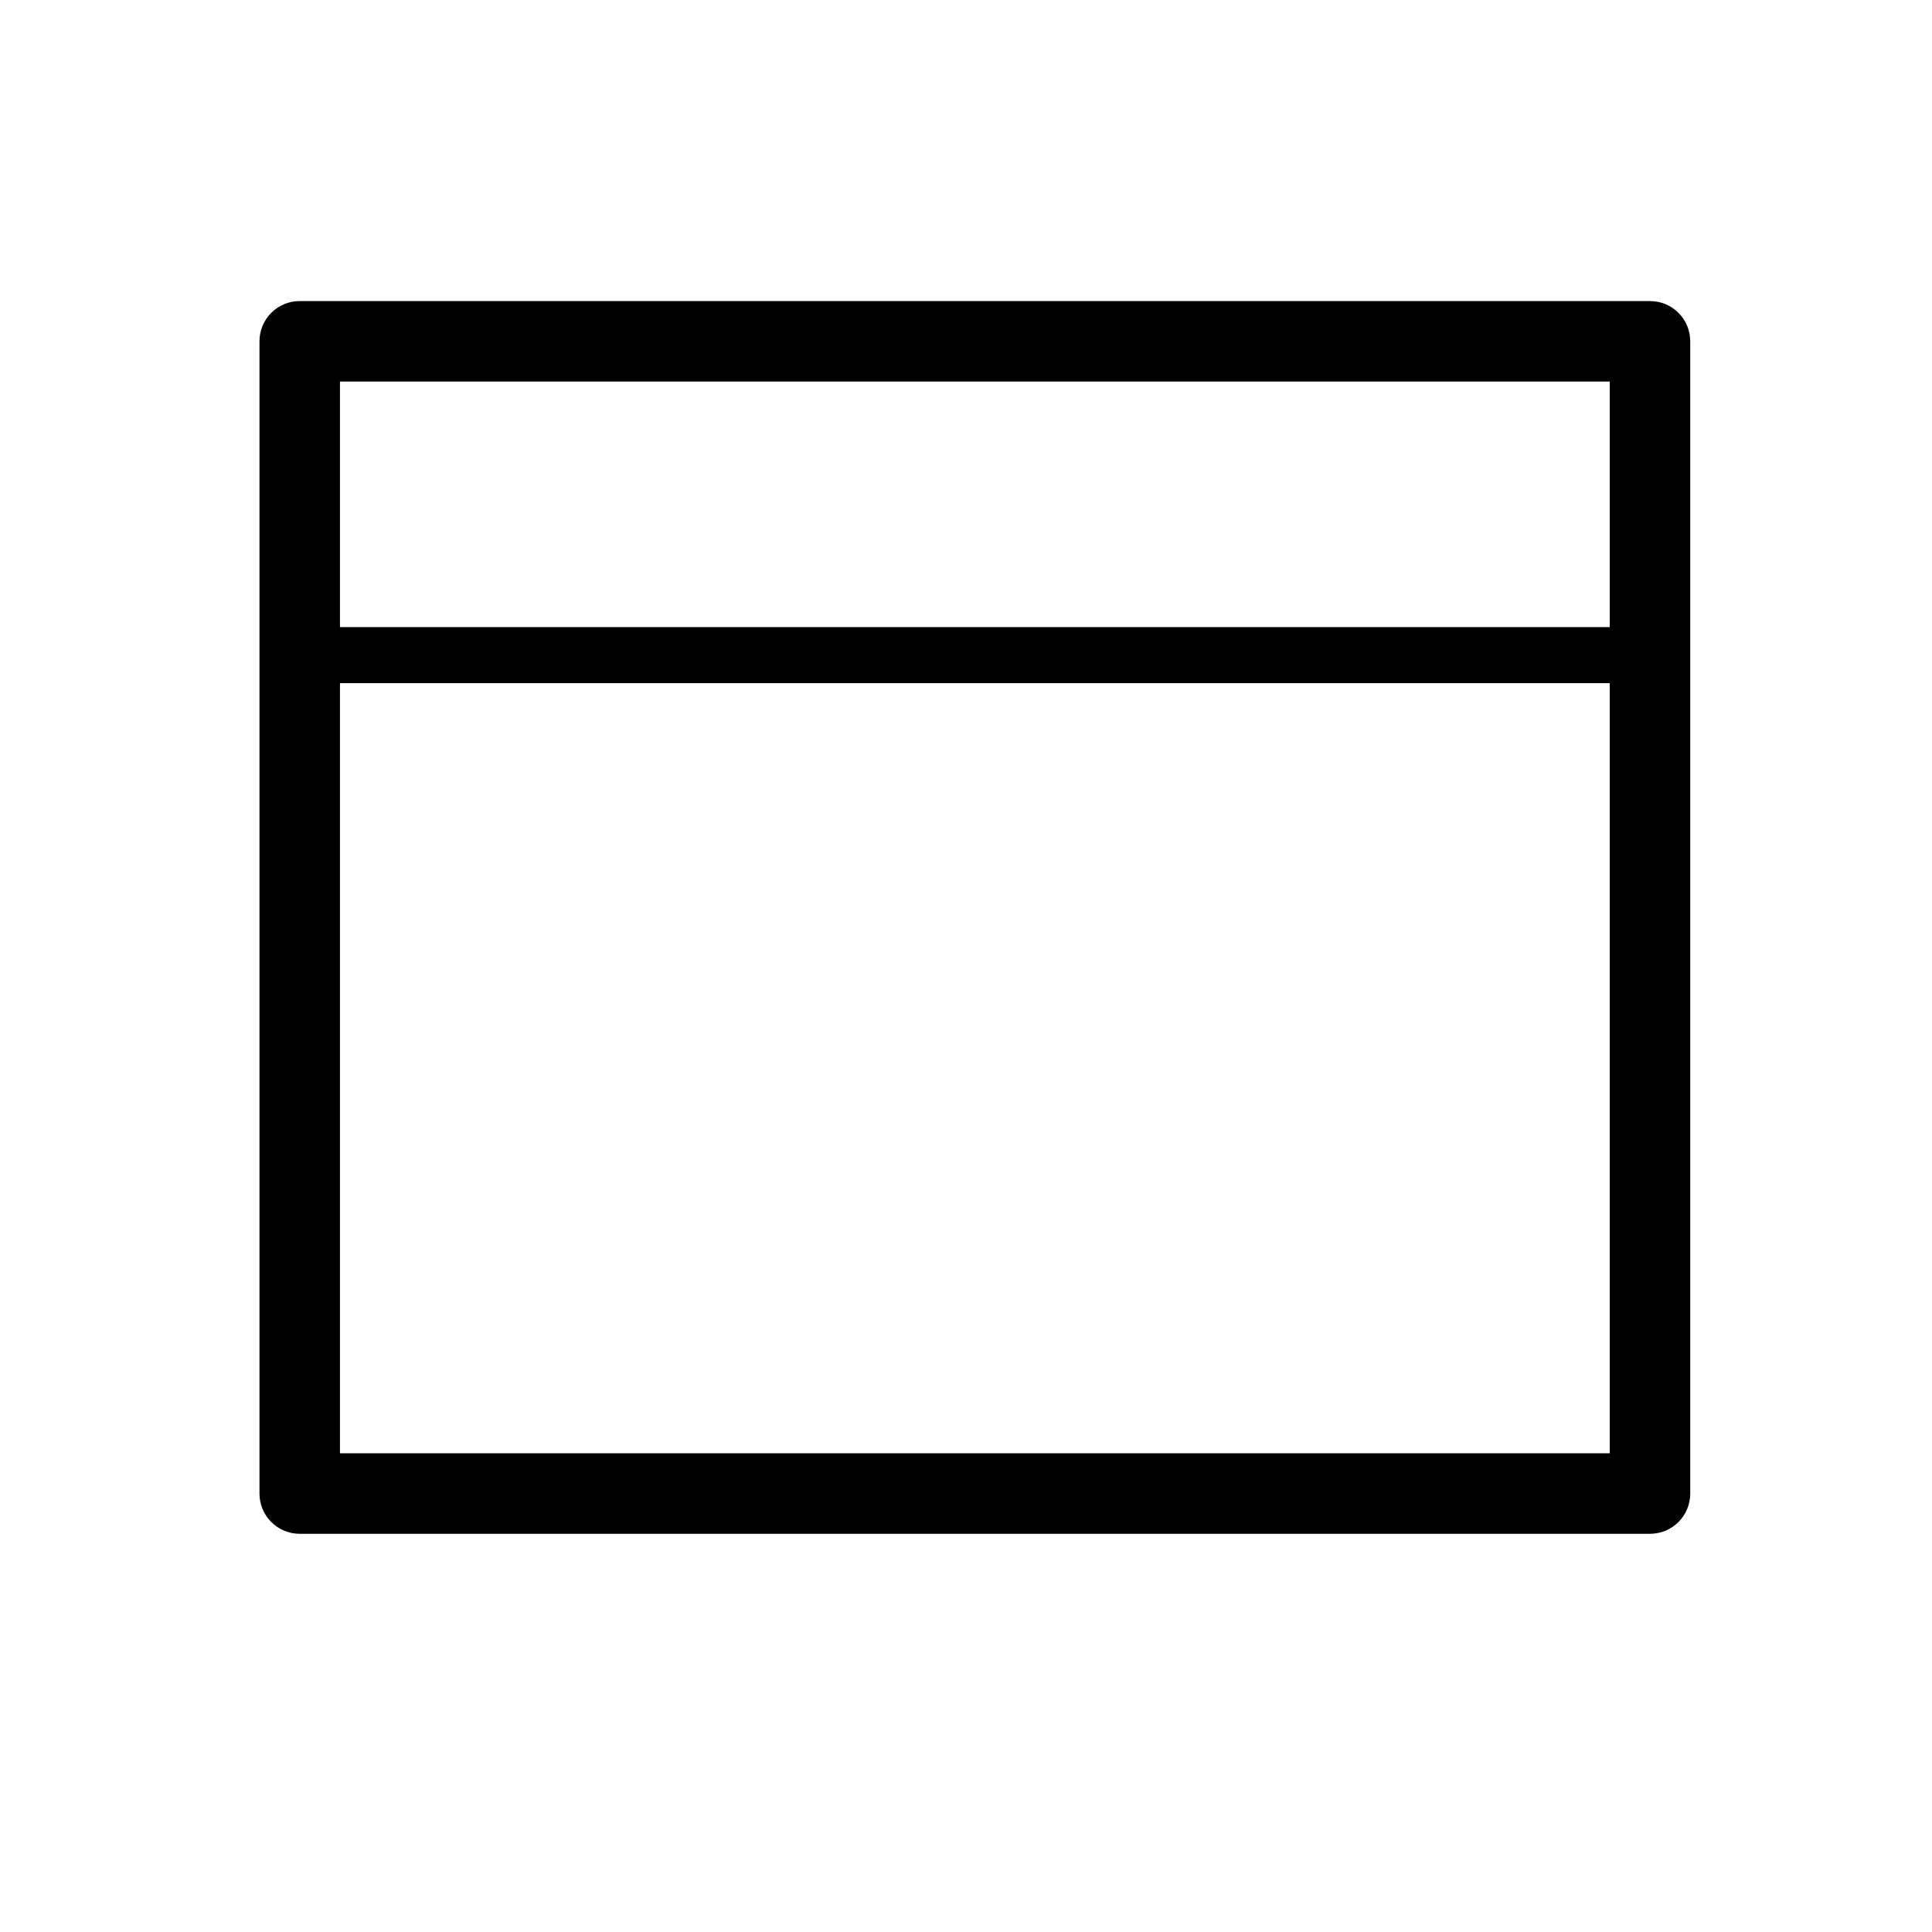
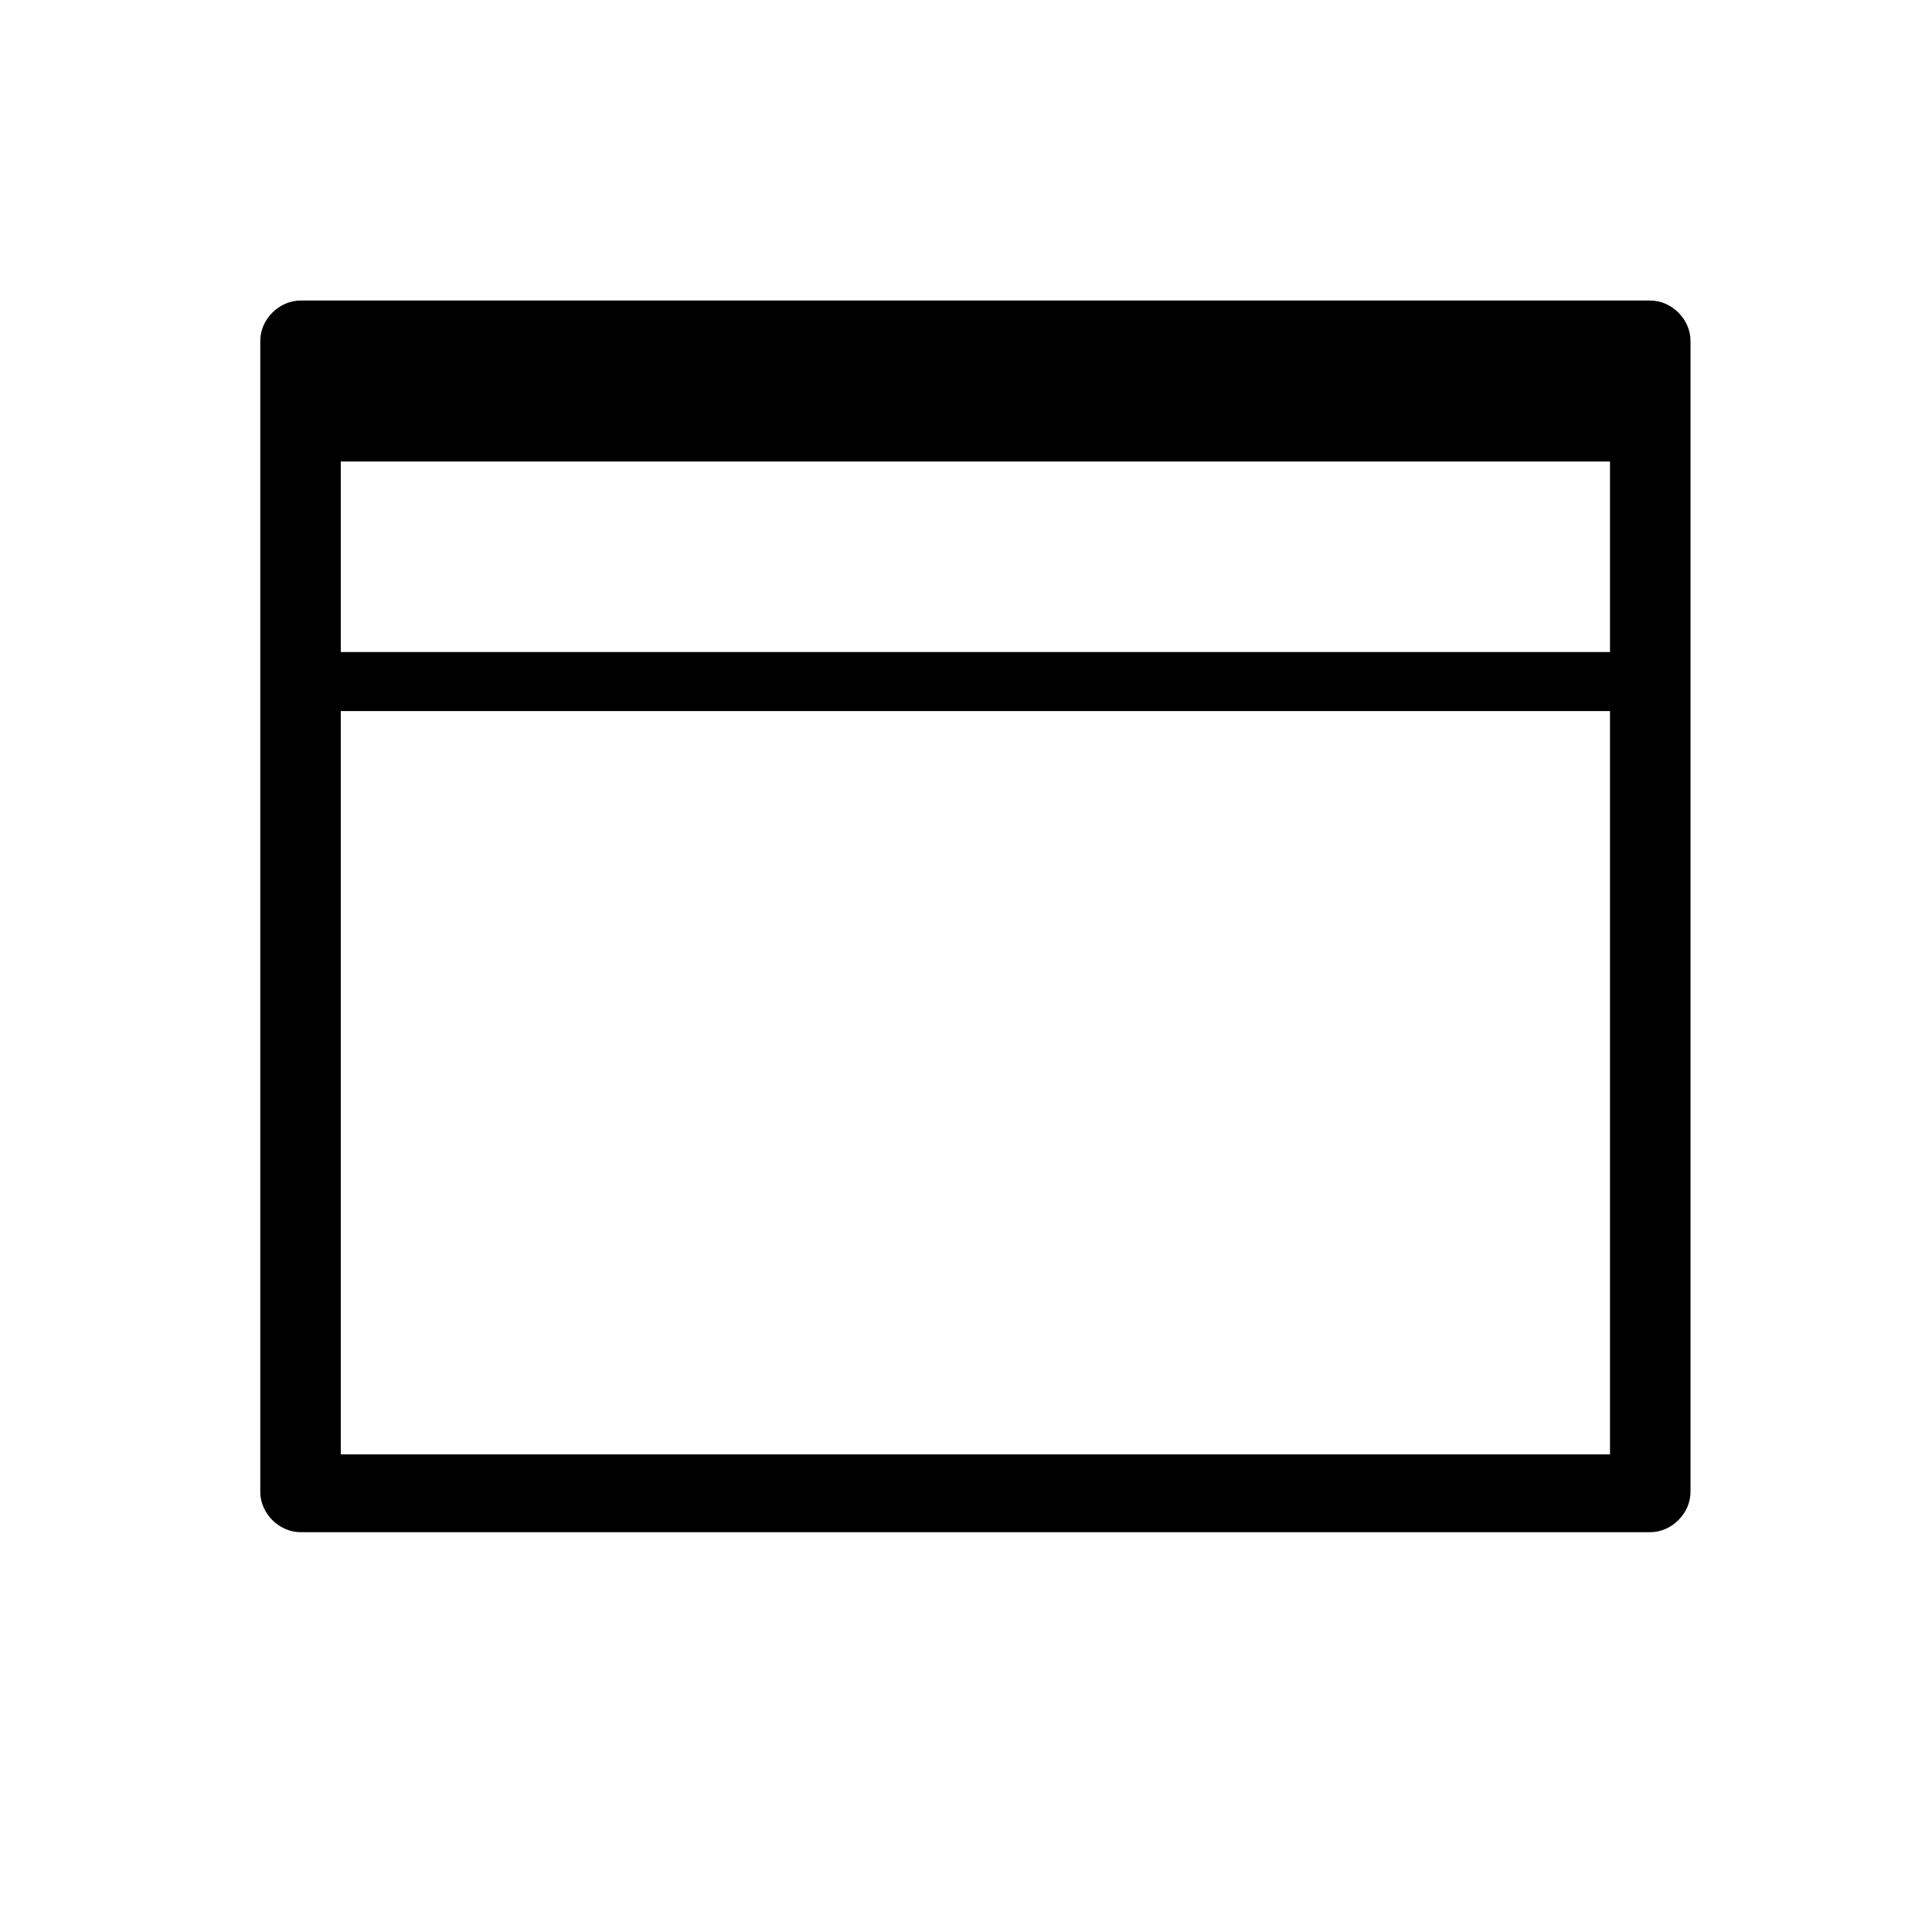
- <svg xmlns="http://www.w3.org/2000/svg" viewBox="0 0 72 72">
-   <defs>
-     <style>
-       .cls-1 {
-         fill: none;
-       }
-     </style>
-   </defs>
-   <g id="SVG_icons" data-name="SVG icons">
-     <path d="M61.49,11.22H11.17c-.83,0-1.5.67-1.5,1.5v42.94c0,.83.67,1.5,1.5,1.5h50.32c.83,0,1.5-.67,1.5-1.5V12.72c0-.83-.67-1.5-1.5-1.5ZM59.99,14.22v9.15H12.67v-9.15h47.32ZM12.67,54.16v-28.7h47.32v28.7H12.67Z" />
-   </g>
-   <g id="Rectangles">
-     <rect class="cls-1" x=".36" y=".36" width="71.28" height="71.28" />
+ <svg xmlns="http://www.w3.org/2000/svg" id="Layer_1" version="1.1" viewBox="0 0 72 72">
+   <g id="SVG_icons">
+     <path d="M61.5,11.2H11.2c-.8,0-1.5.7-1.5,1.5v42.9c0,.8.7,1.5,1.5,1.5h50.3c.8,0,1.5-.7,1.5-1.5V12.7c0-.8-.7-1.5-1.5-1.5ZM60,17.2v7.1H12.7v-7.1s47.3,0,47.3,0ZM12.7,54.2v-27.7h47.3v27.7H12.7Z" />
  </g>
</svg>
